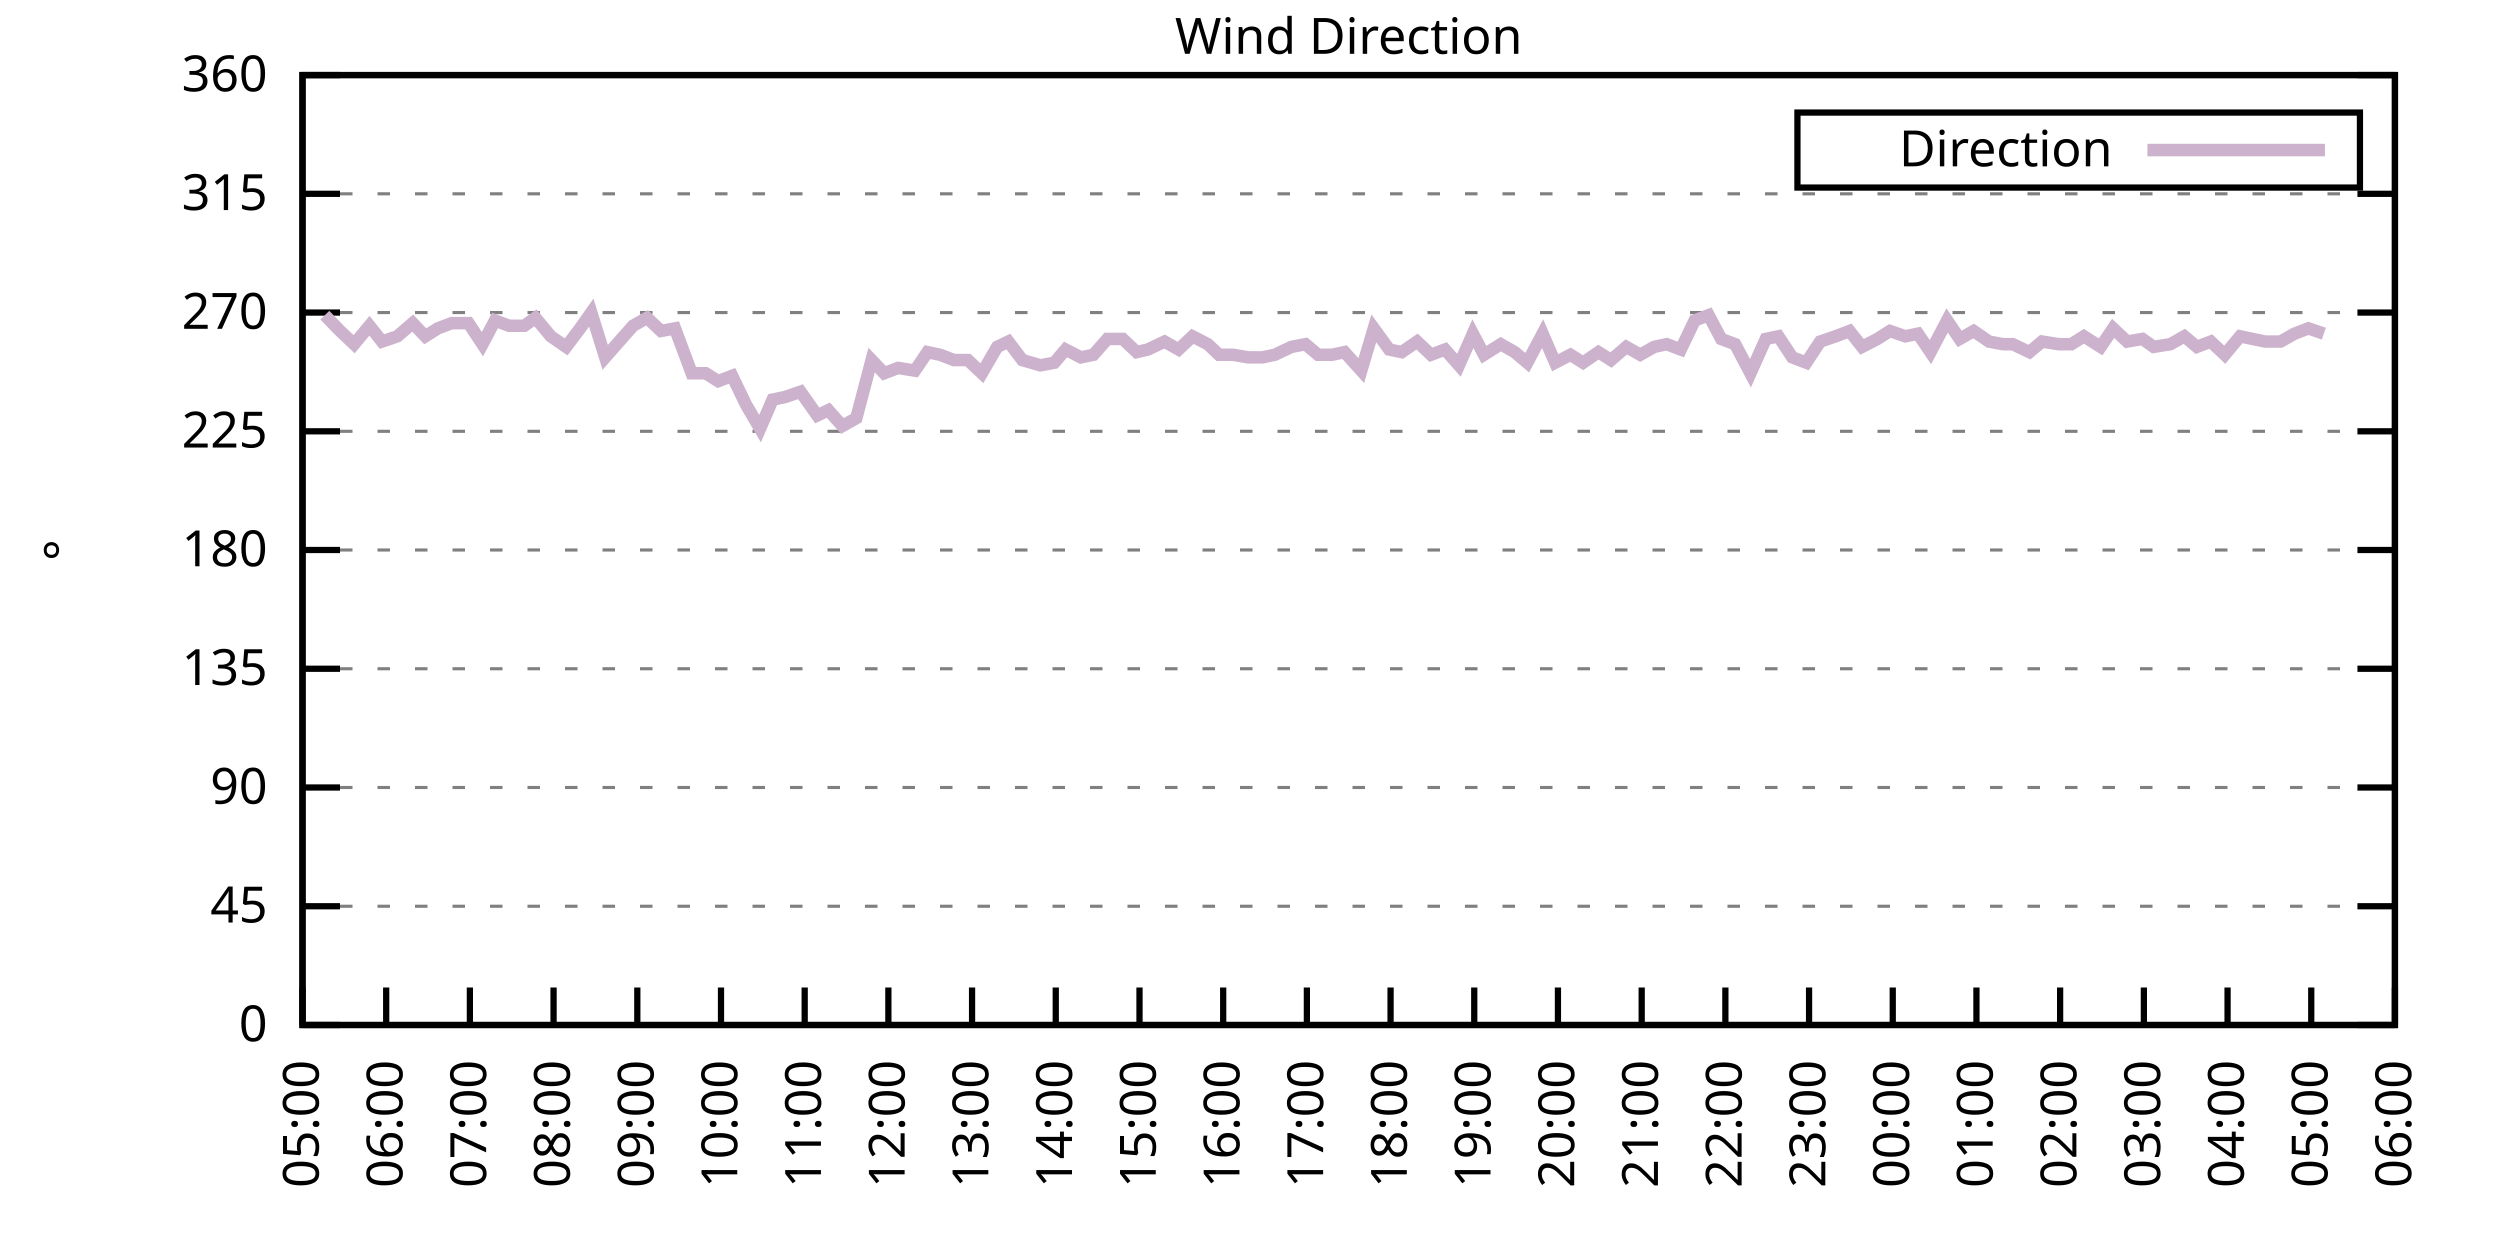
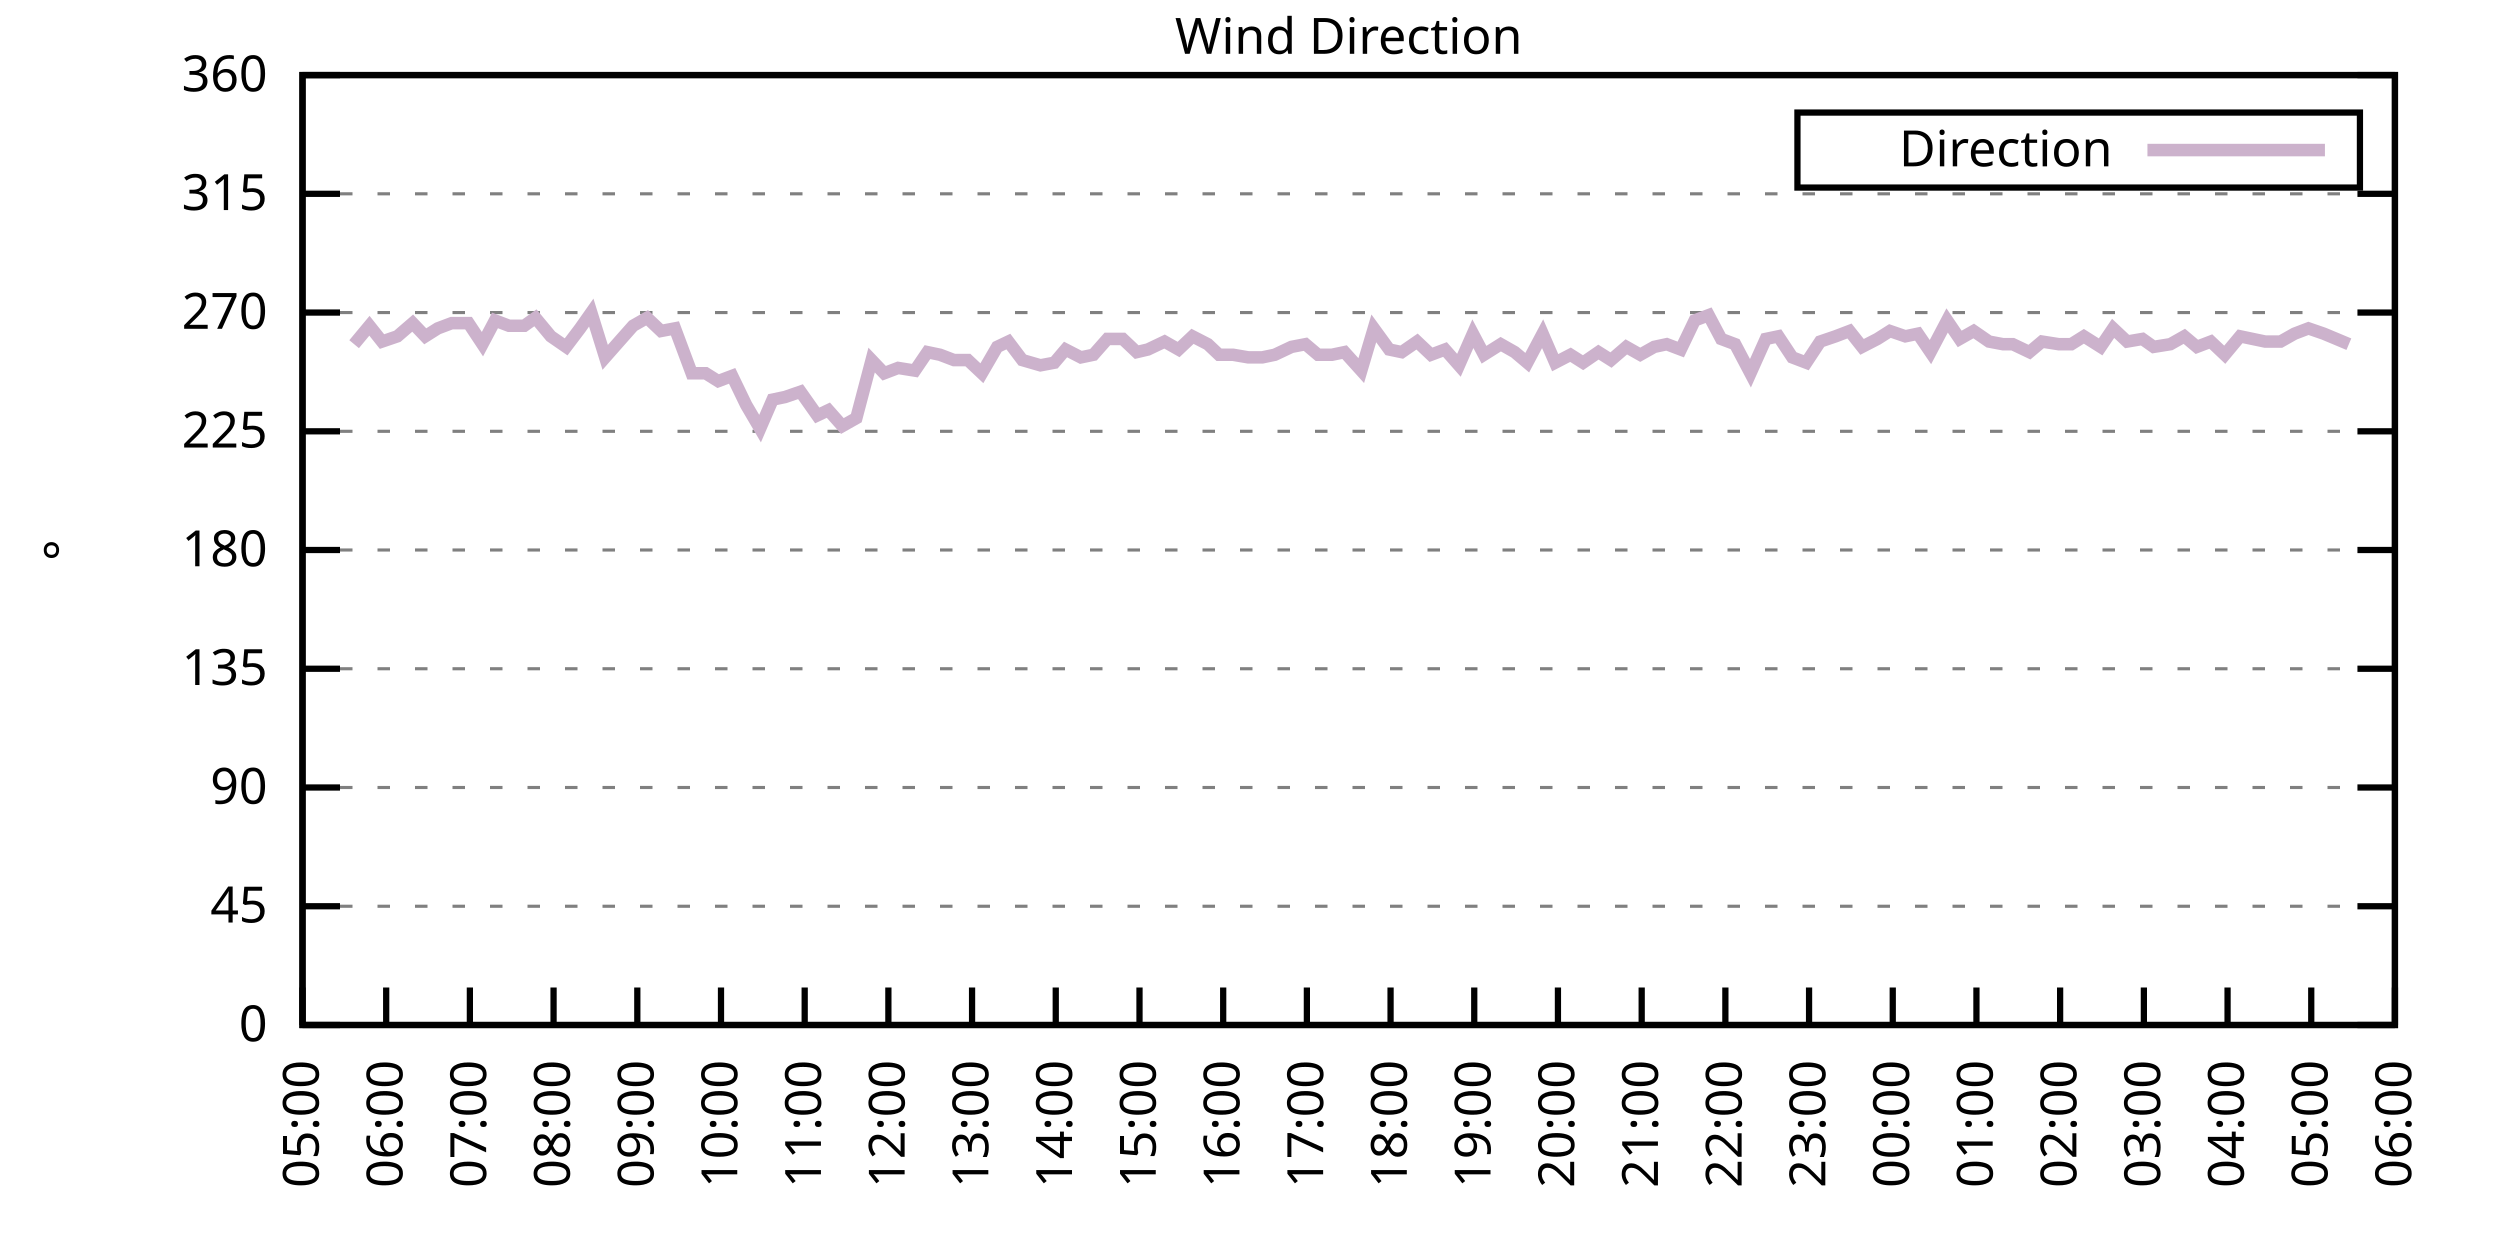
<svg xmlns="http://www.w3.org/2000/svg" xmlns:xlink="http://www.w3.org/1999/xlink" width="400" height="200" viewBox="0 0 400 200">
  <g id="gnuplot_canvas">
    <rect x="0" y="0" width="400" height="200" fill="none" />
    <defs>
      <circle id="gpDot" r="0.5" stroke-width="0.5" stroke="currentColor" />
      <path id="gpPt0" stroke-width="0.333" stroke="currentColor" d="M-1,0 h2 M0,-1 v2" />
      <path id="gpPt1" stroke-width="0.333" stroke="currentColor" d="M-1,-1 L1,1 M1,-1 L-1,1" />
      <path id="gpPt2" stroke-width="0.333" stroke="currentColor" d="M-1,0 L1,0 M0,-1 L0,1 M-1,-1 L1,1 M-1,1 L1,-1" />
      <rect id="gpPt3" stroke-width="0.333" stroke="currentColor" x="-1" y="-1" width="2" height="2" />
      <rect id="gpPt4" stroke-width="0.333" stroke="currentColor" fill="currentColor" x="-1" y="-1" width="2" height="2" />
      <circle id="gpPt5" stroke-width="0.333" stroke="currentColor" cx="0" cy="0" r="1" />
      <use xlink:href="#gpPt5" id="gpPt6" fill="currentColor" stroke="none" />
      <path id="gpPt7" stroke-width="0.333" stroke="currentColor" d="M0,-1.33 L-1.33,0.67 L1.33,0.67 z" />
      <use xlink:href="#gpPt7" id="gpPt8" fill="currentColor" stroke="none" />
      <use xlink:href="#gpPt7" id="gpPt9" stroke="currentColor" transform="rotate(180)" />
      <use xlink:href="#gpPt9" id="gpPt10" fill="currentColor" stroke="none" />
      <use xlink:href="#gpPt3" id="gpPt11" stroke="currentColor" transform="rotate(45)" />
      <use xlink:href="#gpPt11" id="gpPt12" fill="currentColor" stroke="none" />
      <path id="gpPt13" stroke-width="0.333" stroke="currentColor" d="M0,1.330 L1.265,0.411 L0.782,-1.067 L-0.782,-1.076 L-1.265,0.411 z" />
      <use xlink:href="#gpPt13" id="gpPt14" fill="currentColor" stroke="none" />
      <filter id="textbox" filterUnits="objectBoundingBox" x="0" y="0" height="1" width="1">
        <feFlood flood-color="white" flood-opacity="1" result="bgnd" />
        <feComposite in="SourceGraphic" in2="bgnd" operator="atop" />
      </filter>
      <filter id="greybox" filterUnits="objectBoundingBox" x="0" y="0" height="1" width="1">
        <feFlood flood-color="lightgrey" flood-opacity="1" result="grey" />
        <feComposite in="SourceGraphic" in2="grey" operator="atop" />
      </filter>
    </defs>
    <g fill="none" color="white" stroke="currentColor" stroke-width="1.00" stroke-linecap="butt" stroke-linejoin="miter">
</g>
    <g fill="none" color="black" stroke="currentColor" stroke-width="1.00" stroke-linecap="butt" stroke-linejoin="miter">
      <g stroke="none" shape-rendering="crispEdges">
        <polygon fill="rgb(255, 255, 255)" points="48.40,164.00 383.18,164.00 383.18,12.02 48.40,12.02 " />
      </g>
    </g>
    <g fill="none" color="black" stroke="currentColor" stroke-width="1.00" stroke-linecap="butt" stroke-linejoin="miter">
</g>
    <g fill="none" color="black" stroke="black" stroke-width="0.50" stroke-linecap="butt" stroke-linejoin="miter">
</g>
    <g fill="none" color="gray" stroke="currentColor" stroke-width="0.50" stroke-linecap="butt" stroke-linejoin="miter">
      <path stroke="gray" stroke-dasharray="2,4" class="gridline" d="M48.40,164.00 L383.19,164.00  " />
    </g>
    <g fill="none" color="gray" stroke="gray" stroke-width="1.00" stroke-linecap="butt" stroke-linejoin="miter">
</g>
    <g fill="none" color="black" stroke="currentColor" stroke-width="1.00" stroke-linecap="butt" stroke-linejoin="miter">
      <path stroke="black" d="M48.40,164.00 L54.40,164.00 M383.19,164.00 L377.19,164.00  " />
      <g transform="translate(42.80,166.60)" stroke="none" fill="black" font-family="Sans" font-size="8.00" text-anchor="end">
        <text>
          <tspan font-family="Sans"> 0</tspan>
        </text>
      </g>
    </g>
    <g fill="none" color="black" stroke="currentColor" stroke-width="1.00" stroke-linecap="butt" stroke-linejoin="miter">
</g>
    <g fill="none" color="black" stroke="black" stroke-width="0.50" stroke-linecap="butt" stroke-linejoin="miter">
</g>
    <g fill="none" color="gray" stroke="currentColor" stroke-width="0.50" stroke-linecap="butt" stroke-linejoin="miter">
      <path stroke="gray" stroke-dasharray="2,4" class="gridline" d="M48.40,145.00 L383.19,145.00  " />
    </g>
    <g fill="none" color="gray" stroke="gray" stroke-width="1.00" stroke-linecap="butt" stroke-linejoin="miter">
</g>
    <g fill="none" color="black" stroke="currentColor" stroke-width="1.00" stroke-linecap="butt" stroke-linejoin="miter">
      <path stroke="black" d="M48.40,145.00 L54.40,145.00 M383.19,145.00 L377.19,145.00  " />
      <g transform="translate(42.80,147.60)" stroke="none" fill="black" font-family="Sans" font-size="8.00" text-anchor="end">
        <text>
          <tspan font-family="Sans"> 45</tspan>
        </text>
      </g>
    </g>
    <g fill="none" color="black" stroke="currentColor" stroke-width="1.00" stroke-linecap="butt" stroke-linejoin="miter">
</g>
    <g fill="none" color="black" stroke="black" stroke-width="0.50" stroke-linecap="butt" stroke-linejoin="miter">
</g>
    <g fill="none" color="gray" stroke="currentColor" stroke-width="0.50" stroke-linecap="butt" stroke-linejoin="miter">
      <path stroke="gray" stroke-dasharray="2,4" class="gridline" d="M48.40,126.00 L383.19,126.00  " />
    </g>
    <g fill="none" color="gray" stroke="gray" stroke-width="1.00" stroke-linecap="butt" stroke-linejoin="miter">
</g>
    <g fill="none" color="black" stroke="currentColor" stroke-width="1.00" stroke-linecap="butt" stroke-linejoin="miter">
      <path stroke="black" d="M48.40,126.00 L54.40,126.00 M383.19,126.00 L377.19,126.00  " />
      <g transform="translate(42.80,128.60)" stroke="none" fill="black" font-family="Sans" font-size="8.00" text-anchor="end">
        <text>
          <tspan font-family="Sans"> 90</tspan>
        </text>
      </g>
    </g>
    <g fill="none" color="black" stroke="currentColor" stroke-width="1.00" stroke-linecap="butt" stroke-linejoin="miter">
</g>
    <g fill="none" color="black" stroke="black" stroke-width="0.50" stroke-linecap="butt" stroke-linejoin="miter">
</g>
    <g fill="none" color="gray" stroke="currentColor" stroke-width="0.50" stroke-linecap="butt" stroke-linejoin="miter">
      <path stroke="gray" stroke-dasharray="2,4" class="gridline" d="M48.40,107.00 L383.19,107.00  " />
    </g>
    <g fill="none" color="gray" stroke="gray" stroke-width="1.00" stroke-linecap="butt" stroke-linejoin="miter">
</g>
    <g fill="none" color="black" stroke="currentColor" stroke-width="1.00" stroke-linecap="butt" stroke-linejoin="miter">
      <path stroke="black" d="M48.40,107.00 L54.40,107.00 M383.19,107.00 L377.19,107.00  " />
      <g transform="translate(42.80,109.60)" stroke="none" fill="black" font-family="Sans" font-size="8.00" text-anchor="end">
        <text>
          <tspan font-family="Sans"> 135</tspan>
        </text>
      </g>
    </g>
    <g fill="none" color="black" stroke="currentColor" stroke-width="1.00" stroke-linecap="butt" stroke-linejoin="miter">
</g>
    <g fill="none" color="black" stroke="black" stroke-width="0.50" stroke-linecap="butt" stroke-linejoin="miter">
</g>
    <g fill="none" color="gray" stroke="currentColor" stroke-width="0.50" stroke-linecap="butt" stroke-linejoin="miter">
      <path stroke="gray" stroke-dasharray="2,4" class="gridline" d="M48.40,88.00 L383.19,88.00  " />
    </g>
    <g fill="none" color="gray" stroke="gray" stroke-width="1.00" stroke-linecap="butt" stroke-linejoin="miter">
</g>
    <g fill="none" color="black" stroke="currentColor" stroke-width="1.00" stroke-linecap="butt" stroke-linejoin="miter">
      <path stroke="black" d="M48.40,88.00 L54.40,88.00 M383.19,88.00 L377.19,88.00  " />
      <g transform="translate(42.80,90.60)" stroke="none" fill="black" font-family="Sans" font-size="8.00" text-anchor="end">
        <text>
          <tspan font-family="Sans"> 180</tspan>
        </text>
      </g>
    </g>
    <g fill="none" color="black" stroke="currentColor" stroke-width="1.00" stroke-linecap="butt" stroke-linejoin="miter">
</g>
    <g fill="none" color="black" stroke="black" stroke-width="0.50" stroke-linecap="butt" stroke-linejoin="miter">
</g>
    <g fill="none" color="gray" stroke="currentColor" stroke-width="0.50" stroke-linecap="butt" stroke-linejoin="miter">
      <path stroke="gray" stroke-dasharray="2,4" class="gridline" d="M48.40,69.01 L383.19,69.01  " />
    </g>
    <g fill="none" color="gray" stroke="gray" stroke-width="1.00" stroke-linecap="butt" stroke-linejoin="miter">
</g>
    <g fill="none" color="black" stroke="currentColor" stroke-width="1.00" stroke-linecap="butt" stroke-linejoin="miter">
      <path stroke="black" d="M48.40,69.01 L54.40,69.01 M383.19,69.01 L377.19,69.01  " />
      <g transform="translate(42.80,71.61)" stroke="none" fill="black" font-family="Sans" font-size="8.00" text-anchor="end">
        <text>
          <tspan font-family="Sans"> 225</tspan>
        </text>
      </g>
    </g>
    <g fill="none" color="black" stroke="currentColor" stroke-width="1.00" stroke-linecap="butt" stroke-linejoin="miter">
</g>
    <g fill="none" color="black" stroke="black" stroke-width="0.50" stroke-linecap="butt" stroke-linejoin="miter">
</g>
    <g fill="none" color="gray" stroke="currentColor" stroke-width="0.50" stroke-linecap="butt" stroke-linejoin="miter">
      <path stroke="gray" stroke-dasharray="2,4" class="gridline" d="M48.40,50.01 L383.19,50.01  " />
    </g>
    <g fill="none" color="gray" stroke="gray" stroke-width="1.00" stroke-linecap="butt" stroke-linejoin="miter">
</g>
    <g fill="none" color="black" stroke="currentColor" stroke-width="1.00" stroke-linecap="butt" stroke-linejoin="miter">
      <path stroke="black" d="M48.40,50.01 L54.40,50.01 M383.19,50.01 L377.19,50.01  " />
      <g transform="translate(42.80,52.61)" stroke="none" fill="black" font-family="Sans" font-size="8.00" text-anchor="end">
        <text>
          <tspan font-family="Sans"> 270</tspan>
        </text>
      </g>
    </g>
    <g fill="none" color="black" stroke="currentColor" stroke-width="1.00" stroke-linecap="butt" stroke-linejoin="miter">
</g>
    <g fill="none" color="black" stroke="black" stroke-width="0.50" stroke-linecap="butt" stroke-linejoin="miter">
</g>
    <g fill="none" color="gray" stroke="currentColor" stroke-width="0.50" stroke-linecap="butt" stroke-linejoin="miter">
      <path stroke="gray" stroke-dasharray="2,4" class="gridline" d="M48.40,31.01 L383.19,31.01  " />
    </g>
    <g fill="none" color="gray" stroke="gray" stroke-width="1.00" stroke-linecap="butt" stroke-linejoin="miter">
</g>
    <g fill="none" color="black" stroke="currentColor" stroke-width="1.00" stroke-linecap="butt" stroke-linejoin="miter">
      <path stroke="black" d="M48.40,31.01 L54.40,31.01 M383.19,31.01 L377.19,31.01  " />
      <g transform="translate(42.80,33.61)" stroke="none" fill="black" font-family="Sans" font-size="8.00" text-anchor="end">
        <text>
          <tspan font-family="Sans"> 315</tspan>
        </text>
      </g>
    </g>
    <g fill="none" color="black" stroke="currentColor" stroke-width="1.00" stroke-linecap="butt" stroke-linejoin="miter">
</g>
    <g fill="none" color="black" stroke="black" stroke-width="0.50" stroke-linecap="butt" stroke-linejoin="miter">
</g>
    <g fill="none" color="gray" stroke="currentColor" stroke-width="0.50" stroke-linecap="butt" stroke-linejoin="miter">
      <path stroke="gray" stroke-dasharray="2,4" class="gridline" d="M48.40,12.01 L383.19,12.01  " />
    </g>
    <g fill="none" color="gray" stroke="gray" stroke-width="1.00" stroke-linecap="butt" stroke-linejoin="miter">
</g>
    <g fill="none" color="black" stroke="currentColor" stroke-width="1.00" stroke-linecap="butt" stroke-linejoin="miter">
      <path stroke="black" d="M48.40,12.01 L54.40,12.01 M383.19,12.01 L377.19,12.01  " />
      <g transform="translate(42.80,14.61)" stroke="none" fill="black" font-family="Sans" font-size="8.00" text-anchor="end">
        <text>
          <tspan font-family="Sans"> 360</tspan>
        </text>
      </g>
    </g>
    <g fill="none" color="black" stroke="currentColor" stroke-width="1.00" stroke-linecap="butt" stroke-linejoin="miter">
      <path stroke="black" d="M48.40,164.00 L48.40,158.00  " />
      <g transform="translate(51.00,169.60) rotate(270.00)" stroke="none" fill="black" font-family="Sans" font-size="8.00" text-anchor="end">
        <text>
          <tspan font-family="Sans">05:00</tspan>
        </text>
      </g>
    </g>
    <g fill="none" color="black" stroke="currentColor" stroke-width="1.00" stroke-linecap="butt" stroke-linejoin="miter">
      <path stroke="black" d="M61.79,164.00 L61.79,158.00  " />
      <g transform="translate(64.39,169.60) rotate(270.00)" stroke="none" fill="black" font-family="Sans" font-size="8.00" text-anchor="end">
        <text>
          <tspan font-family="Sans">06:00</tspan>
        </text>
      </g>
    </g>
    <g fill="none" color="black" stroke="currentColor" stroke-width="1.00" stroke-linecap="butt" stroke-linejoin="miter">
      <path stroke="black" d="M75.18,164.00 L75.18,158.00  " />
      <g transform="translate(77.78,169.60) rotate(270.00)" stroke="none" fill="black" font-family="Sans" font-size="8.00" text-anchor="end">
        <text>
          <tspan font-family="Sans">07:00</tspan>
        </text>
      </g>
    </g>
    <g fill="none" color="black" stroke="currentColor" stroke-width="1.00" stroke-linecap="butt" stroke-linejoin="miter">
      <path stroke="black" d="M88.57,164.00 L88.57,158.00  " />
      <g transform="translate(91.17,169.60) rotate(270.00)" stroke="none" fill="black" font-family="Sans" font-size="8.00" text-anchor="end">
        <text>
          <tspan font-family="Sans">08:00</tspan>
        </text>
      </g>
    </g>
    <g fill="none" color="black" stroke="currentColor" stroke-width="1.00" stroke-linecap="butt" stroke-linejoin="miter">
      <path stroke="black" d="M101.97,164.00 L101.97,158.00  " />
      <g transform="translate(104.57,169.60) rotate(270.00)" stroke="none" fill="black" font-family="Sans" font-size="8.00" text-anchor="end">
        <text>
          <tspan font-family="Sans">09:00</tspan>
        </text>
      </g>
    </g>
    <g fill="none" color="black" stroke="currentColor" stroke-width="1.00" stroke-linecap="butt" stroke-linejoin="miter">
      <path stroke="black" d="M115.36,164.00 L115.36,158.00  " />
      <g transform="translate(117.96,169.60) rotate(270.00)" stroke="none" fill="black" font-family="Sans" font-size="8.00" text-anchor="end">
        <text>
          <tspan font-family="Sans">10:00</tspan>
        </text>
      </g>
    </g>
    <g fill="none" color="black" stroke="currentColor" stroke-width="1.00" stroke-linecap="butt" stroke-linejoin="miter">
      <path stroke="black" d="M128.75,164.00 L128.75,158.00  " />
      <g transform="translate(131.35,169.60) rotate(270.00)" stroke="none" fill="black" font-family="Sans" font-size="8.00" text-anchor="end">
        <text>
          <tspan font-family="Sans">11:00</tspan>
        </text>
      </g>
    </g>
    <g fill="none" color="black" stroke="currentColor" stroke-width="1.00" stroke-linecap="butt" stroke-linejoin="miter">
      <path stroke="black" d="M142.14,164.00 L142.14,158.00  " />
      <g transform="translate(144.74,169.60) rotate(270.00)" stroke="none" fill="black" font-family="Sans" font-size="8.00" text-anchor="end">
        <text>
          <tspan font-family="Sans">12:00</tspan>
        </text>
      </g>
    </g>
    <g fill="none" color="black" stroke="currentColor" stroke-width="1.00" stroke-linecap="butt" stroke-linejoin="miter">
      <path stroke="black" d="M155.53,164.00 L155.53,158.00  " />
      <g transform="translate(158.13,169.60) rotate(270.00)" stroke="none" fill="black" font-family="Sans" font-size="8.00" text-anchor="end">
        <text>
          <tspan font-family="Sans">13:00</tspan>
        </text>
      </g>
    </g>
    <g fill="none" color="black" stroke="currentColor" stroke-width="1.00" stroke-linecap="butt" stroke-linejoin="miter">
      <path stroke="black" d="M168.92,164.00 L168.92,158.00  " />
      <g transform="translate(171.52,169.60) rotate(270.00)" stroke="none" fill="black" font-family="Sans" font-size="8.00" text-anchor="end">
        <text>
          <tspan font-family="Sans">14:00</tspan>
        </text>
      </g>
    </g>
    <g fill="none" color="black" stroke="currentColor" stroke-width="1.00" stroke-linecap="butt" stroke-linejoin="miter">
      <path stroke="black" d="M182.32,164.00 L182.32,158.00  " />
      <g transform="translate(184.92,169.60) rotate(270.00)" stroke="none" fill="black" font-family="Sans" font-size="8.00" text-anchor="end">
        <text>
          <tspan font-family="Sans">15:00</tspan>
        </text>
      </g>
    </g>
    <g fill="none" color="black" stroke="currentColor" stroke-width="1.00" stroke-linecap="butt" stroke-linejoin="miter">
      <path stroke="black" d="M195.71,164.00 L195.71,158.00  " />
      <g transform="translate(198.31,169.60) rotate(270.00)" stroke="none" fill="black" font-family="Sans" font-size="8.00" text-anchor="end">
        <text>
          <tspan font-family="Sans">16:00</tspan>
        </text>
      </g>
    </g>
    <g fill="none" color="black" stroke="currentColor" stroke-width="1.00" stroke-linecap="butt" stroke-linejoin="miter">
      <path stroke="black" d="M209.10,164.00 L209.10,158.00  " />
      <g transform="translate(211.70,169.60) rotate(270.00)" stroke="none" fill="black" font-family="Sans" font-size="8.00" text-anchor="end">
        <text>
          <tspan font-family="Sans">17:00</tspan>
        </text>
      </g>
    </g>
    <g fill="none" color="black" stroke="currentColor" stroke-width="1.00" stroke-linecap="butt" stroke-linejoin="miter">
      <path stroke="black" d="M222.49,164.00 L222.49,158.00  " />
      <g transform="translate(225.09,169.60) rotate(270.00)" stroke="none" fill="black" font-family="Sans" font-size="8.00" text-anchor="end">
        <text>
          <tspan font-family="Sans">18:00</tspan>
        </text>
      </g>
    </g>
    <g fill="none" color="black" stroke="currentColor" stroke-width="1.00" stroke-linecap="butt" stroke-linejoin="miter">
      <path stroke="black" d="M235.88,164.00 L235.88,158.00  " />
      <g transform="translate(238.48,169.60) rotate(270.00)" stroke="none" fill="black" font-family="Sans" font-size="8.00" text-anchor="end">
        <text>
          <tspan font-family="Sans">19:00</tspan>
        </text>
      </g>
    </g>
    <g fill="none" color="black" stroke="currentColor" stroke-width="1.00" stroke-linecap="butt" stroke-linejoin="miter">
      <path stroke="black" d="M249.27,164.00 L249.27,158.00  " />
      <g transform="translate(251.87,169.60) rotate(270.00)" stroke="none" fill="black" font-family="Sans" font-size="8.00" text-anchor="end">
        <text>
          <tspan font-family="Sans">20:00</tspan>
        </text>
      </g>
    </g>
    <g fill="none" color="black" stroke="currentColor" stroke-width="1.00" stroke-linecap="butt" stroke-linejoin="miter">
      <path stroke="black" d="M262.67,164.00 L262.67,158.00  " />
      <g transform="translate(265.27,169.60) rotate(270.00)" stroke="none" fill="black" font-family="Sans" font-size="8.00" text-anchor="end">
        <text>
          <tspan font-family="Sans">21:00</tspan>
        </text>
      </g>
    </g>
    <g fill="none" color="black" stroke="currentColor" stroke-width="1.00" stroke-linecap="butt" stroke-linejoin="miter">
      <path stroke="black" d="M276.06,164.00 L276.06,158.00  " />
      <g transform="translate(278.66,169.60) rotate(270.00)" stroke="none" fill="black" font-family="Sans" font-size="8.00" text-anchor="end">
        <text>
          <tspan font-family="Sans">22:00</tspan>
        </text>
      </g>
    </g>
    <g fill="none" color="black" stroke="currentColor" stroke-width="1.00" stroke-linecap="butt" stroke-linejoin="miter">
      <path stroke="black" d="M289.45,164.00 L289.45,158.00  " />
      <g transform="translate(292.05,169.60) rotate(270.00)" stroke="none" fill="black" font-family="Sans" font-size="8.00" text-anchor="end">
        <text>
          <tspan font-family="Sans">23:00</tspan>
        </text>
      </g>
    </g>
    <g fill="none" color="black" stroke="currentColor" stroke-width="1.00" stroke-linecap="butt" stroke-linejoin="miter">
      <path stroke="black" d="M302.84,164.00 L302.84,158.00  " />
      <g transform="translate(305.44,169.60) rotate(270.00)" stroke="none" fill="black" font-family="Sans" font-size="8.00" text-anchor="end">
        <text>
          <tspan font-family="Sans">00:00</tspan>
        </text>
      </g>
    </g>
    <g fill="none" color="black" stroke="currentColor" stroke-width="1.00" stroke-linecap="butt" stroke-linejoin="miter">
      <path stroke="black" d="M316.23,164.00 L316.23,158.00  " />
      <g transform="translate(318.83,169.60) rotate(270.00)" stroke="none" fill="black" font-family="Sans" font-size="8.00" text-anchor="end">
        <text>
          <tspan font-family="Sans">01:00</tspan>
        </text>
      </g>
    </g>
    <g fill="none" color="black" stroke="currentColor" stroke-width="1.00" stroke-linecap="butt" stroke-linejoin="miter">
      <path stroke="black" d="M329.62,164.00 L329.62,158.00  " />
      <g transform="translate(332.22,169.60) rotate(270.00)" stroke="none" fill="black" font-family="Sans" font-size="8.00" text-anchor="end">
        <text>
          <tspan font-family="Sans">02:00</tspan>
        </text>
      </g>
    </g>
    <g fill="none" color="black" stroke="currentColor" stroke-width="1.00" stroke-linecap="butt" stroke-linejoin="miter">
      <path stroke="black" d="M343.02,164.00 L343.02,158.00  " />
      <g transform="translate(345.62,169.60) rotate(270.00)" stroke="none" fill="black" font-family="Sans" font-size="8.00" text-anchor="end">
        <text>
          <tspan font-family="Sans">03:00</tspan>
        </text>
      </g>
    </g>
    <g fill="none" color="black" stroke="currentColor" stroke-width="1.00" stroke-linecap="butt" stroke-linejoin="miter">
      <path stroke="black" d="M356.41,164.00 L356.41,158.00  " />
      <g transform="translate(359.01,169.60) rotate(270.00)" stroke="none" fill="black" font-family="Sans" font-size="8.00" text-anchor="end">
        <text>
          <tspan font-family="Sans">04:00</tspan>
        </text>
      </g>
    </g>
    <g fill="none" color="black" stroke="currentColor" stroke-width="1.00" stroke-linecap="butt" stroke-linejoin="miter">
      <path stroke="black" d="M369.80,164.00 L369.80,158.00  " />
      <g transform="translate(372.40,169.60) rotate(270.00)" stroke="none" fill="black" font-family="Sans" font-size="8.00" text-anchor="end">
        <text>
          <tspan font-family="Sans">05:00</tspan>
        </text>
      </g>
    </g>
    <g fill="none" color="black" stroke="currentColor" stroke-width="1.00" stroke-linecap="butt" stroke-linejoin="miter">
      <path stroke="black" d="M383.19,164.00 L383.19,158.00  " />
      <g transform="translate(385.79,169.60) rotate(270.00)" stroke="none" fill="black" font-family="Sans" font-size="8.00" text-anchor="end">
        <text>
          <tspan font-family="Sans">06:00</tspan>
        </text>
      </g>
    </g>
    <g fill="none" color="black" stroke="currentColor" stroke-width="1.00" stroke-linecap="butt" stroke-linejoin="miter">
</g>
    <g fill="none" color="black" stroke="currentColor" stroke-width="1.00" stroke-linecap="butt" stroke-linejoin="miter">
      <path stroke="black" d="M48.40,12.01 L48.40,164.00 L383.19,164.00 L383.19,12.01 L48.40,12.01 Z  " />
    </g>
    <g fill="none" color="black" stroke="currentColor" stroke-width="1.00" stroke-linecap="butt" stroke-linejoin="miter">
</g>
    <g fill="none" color="black" stroke="currentColor" stroke-width="1.00" stroke-linecap="butt" stroke-linejoin="miter">
      <path stroke="black" d="M287.59,30.01 L287.59,18.01 L377.59,18.01 L377.59,30.01 L287.59,30.01 Z  " />
    </g>
    <g id="Wind_direction_plot_1">
      <g fill="none" color="white" stroke="black" stroke-width="2.00" stroke-linecap="butt" stroke-linejoin="miter">
</g>
      <g fill="none" color="black" stroke="currentColor" stroke-width="2.00" stroke-linecap="butt" stroke-linejoin="miter">
        <g transform="translate(337.99,26.61)" stroke="none" fill="black" font-family="Sans" font-size="8.00" text-anchor="end">
          <text>
            <tspan font-family="Sans">Direction</tspan>
          </text>
        </g>
      </g>
      <g fill="none" color="black" stroke="currentColor" stroke-width="2.00" stroke-linecap="butt" stroke-linejoin="miter">
-         <path stroke="rgb(204, 178, 204)" d="M343.59,24.01 L371.99,24.01 M51.97,50.43 L54.43,52.96 L56.66,55.07 L59.11,52.12 L61.12,54.65 L63.58,53.81   L66.03,51.70 L68.04,53.81 L70.05,52.54 L72.28,51.70 L74.96,51.70 L77.19,55.07 L79.20,51.27 L81.43,52.12   L83.89,52.12 L85.67,50.85 L88.13,53.81 L90.58,55.50 L92.82,52.54 L94.60,50.01 L96.83,57.18 L99.06,54.65   L101.30,52.12 L103.53,50.85 L105.76,52.96 L107.99,52.54 L110.67,59.72 L112.90,59.72 L114.91,60.98 L117.14,60.14   L119.38,64.78 L121.61,68.58 L123.62,63.94 L125.62,63.52 L128.08,62.67 L130.76,66.47 L132.54,65.63 L134.78,68.16   L137.01,66.90 L139.46,57.61 L141.47,59.72 L143.70,58.87 L146.38,59.30 L148.39,56.34 L150.40,56.76 L152.63,57.61   L154.86,57.61 L157.10,59.72 L159.55,55.50 L161.34,54.65 L163.57,57.61 L166.47,58.45 L168.70,58.03 L170.49,55.92   L172.94,57.18 L174.95,56.76 L177.18,54.23 L179.64,54.23 L181.87,56.34 L183.66,55.92 L186.33,54.65 L188.57,55.92   L190.80,53.81 L193.25,55.07 L195.04,56.76 L197.27,56.76 L199.73,57.18 L201.96,57.18 L203.97,56.76 L206.64,55.50   L208.88,55.07 L210.88,56.76 L213.12,56.76 L215.13,56.34 L217.80,59.30 L219.81,52.54 L222.27,55.92 L224.28,56.34   L226.73,54.65 L228.96,56.76 L231.20,55.92 L233.43,58.45 L235.66,53.39 L237.44,56.76 L240.12,55.07 L242.36,56.34   L244.36,58.03 L246.82,53.39 L248.83,58.03 L251.28,56.76 L253.29,58.03 L255.75,56.34 L257.76,57.61 L260.21,55.50   L262.44,56.76 L264.67,55.50 L266.68,55.07 L268.92,55.92 L271.15,51.27 L273.38,50.43 L275.39,54.23 L277.62,55.07   L280.07,59.72 L282.53,54.23 L284.54,53.81 L286.77,57.18 L289.00,58.03 L291.23,54.65 L293.69,53.81 L295.92,52.96   L297.93,55.50 L300.39,54.23 L302.39,52.96 L304.85,53.81 L306.86,53.39 L308.87,56.34 L311.54,51.27 L313.55,54.23   L315.79,52.96 L318.24,54.65 L320.47,55.07 L322.04,55.07 L324.71,56.34 L326.72,54.65 L329.40,55.07 L331.41,55.07   L333.42,53.81 L336.10,55.50 L338.10,52.54 L340.34,54.65 L342.79,54.23 L344.58,55.50 L347.26,55.07 L349.49,53.81   L351.50,55.50 L353.73,54.65 L355.96,56.76 L358.42,53.81 L360.42,54.23 L362.43,54.65 L364.89,54.65 L367.12,53.39   L369.35,52.54 L371.81,53.39  " />
+         <path stroke="rgb(204, 178, 204)" d="M343.59,24.01 L371.99,24.01 M56.66,55.07 L59.11,52.12 L61.12,54.65 L63.58,53.81 L66.03,51.70 L68.04,53.81   L70.05,52.54 L72.28,51.70 L74.96,51.70 L77.19,55.07 L79.20,51.27 L81.43,52.12 L83.89,52.12 L85.67,50.85   L88.13,53.81 L90.58,55.50 L92.82,52.54 L94.60,50.01 L96.83,57.18 L99.06,54.65 L101.30,52.12 L103.53,50.85   L105.76,52.96 L107.99,52.54 L110.67,59.72 L112.90,59.72 L114.91,60.98 L117.14,60.14 L119.38,64.78 L121.61,68.58   L123.62,63.94 L125.62,63.52 L128.08,62.67 L130.76,66.47 L132.54,65.63 L134.78,68.16 L137.01,66.90 L139.46,57.61   L141.47,59.72 L143.70,58.87 L146.38,59.30 L148.39,56.34 L150.40,56.76 L152.63,57.61 L154.86,57.61 L157.10,59.72   L159.55,55.50 L161.34,54.65 L163.57,57.61 L166.47,58.45 L168.70,58.03 L170.49,55.92 L172.94,57.18 L174.95,56.76   L177.18,54.23 L179.64,54.23 L181.87,56.34 L183.66,55.92 L186.33,54.65 L188.57,55.92 L190.80,53.81 L193.25,55.07   L195.04,56.76 L197.27,56.76 L199.73,57.18 L201.96,57.18 L203.97,56.76 L206.64,55.50 L208.88,55.07 L210.88,56.76   L213.12,56.76 L215.13,56.34 L217.80,59.30 L219.81,52.54 L222.27,55.92 L224.28,56.34 L226.73,54.65 L228.96,56.76   L231.20,55.92 L233.43,58.45 L235.66,53.39 L237.44,56.76 L240.12,55.07 L242.36,56.34 L244.36,58.03 L246.82,53.39   L248.83,58.03 L251.28,56.76 L253.29,58.03 L255.75,56.34 L257.76,57.61 L260.21,55.50 L262.44,56.76 L264.67,55.50   L266.68,55.07 L268.92,55.92 L271.15,51.27 L273.38,50.43 L275.39,54.23 L277.62,55.07 L280.07,59.72 L282.53,54.23   L284.54,53.81 L286.77,57.18 L289.00,58.03 L291.23,54.65 L293.69,53.81 L295.92,52.96 L297.93,55.50 L300.39,54.23   L302.39,52.96 L304.85,53.81 L306.86,53.39 L308.87,56.34 L311.54,51.27 L313.55,54.23 L315.79,52.96 L318.24,54.65   L320.47,55.07 L322.04,55.07 L324.71,56.34 L326.72,54.65 L329.40,55.07 L331.41,55.07 L333.42,53.81 L336.10,55.50   L338.10,52.54 L340.34,54.65 L342.79,54.23 L344.58,55.50 L347.26,55.07 L349.49,53.81 L351.50,55.50 L353.73,54.65   L355.96,56.76 L358.42,53.81 L360.42,54.23 L362.43,54.65 L364.89,54.65 L367.12,53.39 L369.35,52.54 L371.81,53.39   L373.82,54.23 L375.82,55.07  " />
      </g>
    </g>
    <g fill="none" color="black" stroke="currentColor" stroke-width="2.00" stroke-linecap="butt" stroke-linejoin="miter">
</g>
    <g fill="none" color="black" stroke="black" stroke-width="1.00" stroke-linecap="butt" stroke-linejoin="miter">
</g>
    <g fill="none" color="black" stroke="currentColor" stroke-width="1.00" stroke-linecap="butt" stroke-linejoin="miter">
      <path stroke="black" d="M48.40,12.01 L48.40,164.00 L383.19,164.00 L383.19,12.01 L48.40,12.01 Z  " />
      <g transform="translate(12.80,88.01) rotate(270.00)" stroke="none" fill="black" font-family="Sans" font-size="8.00" text-anchor="middle">
        <text>
          <tspan font-family="Sans">°</tspan>
        </text>
      </g>
    </g>
    <g fill="none" color="black" stroke="currentColor" stroke-width="1.00" stroke-linecap="butt" stroke-linejoin="miter">
</g>
    <g fill="none" color="black" stroke="currentColor" stroke-width="1.00" stroke-linecap="butt" stroke-linejoin="miter">
      <g transform="translate(215.79,8.61)" stroke="none" fill="black" font-family="Sans" font-size="8.00" text-anchor="middle">
        <text>
          <tspan font-family="Sans">Wind Direction</tspan>
        </text>
      </g>
    </g>
    <g fill="none" color="black" stroke="currentColor" stroke-width="1.00" stroke-linecap="butt" stroke-linejoin="miter">
</g>
  </g>
</svg>
